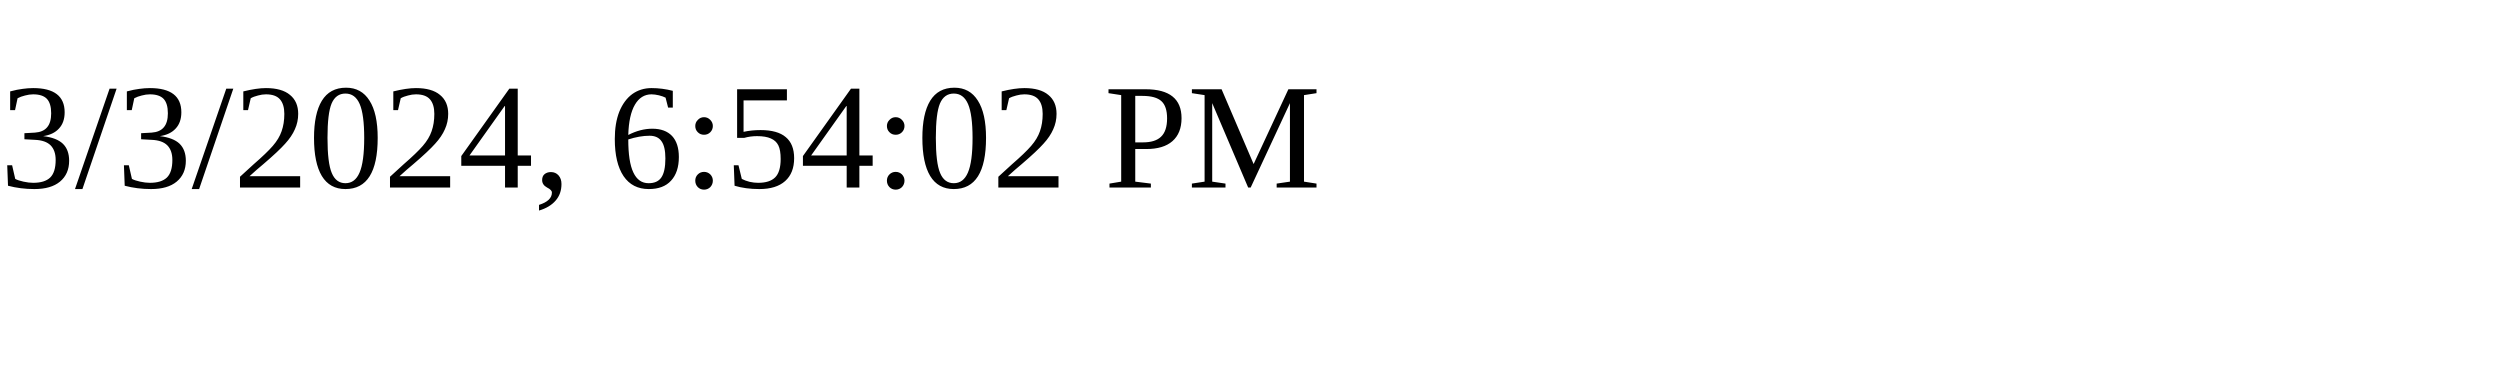
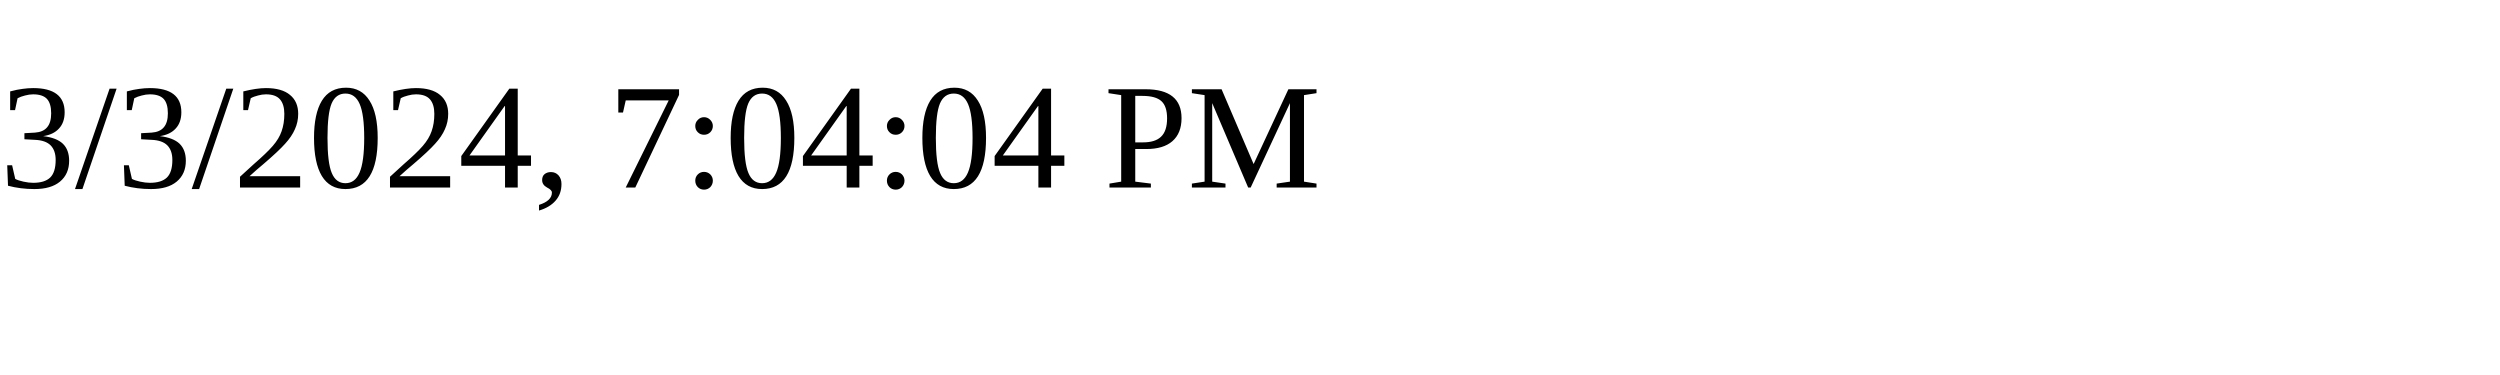
<svg xmlns="http://www.w3.org/2000/svg" height="30" width="200">
-   <text x="0" y="15">3/3/2024, 6:54:02 PM</text>
+   <text x="0" y="15">3/3/2024, 7:04:04 PM</text>
</svg>
